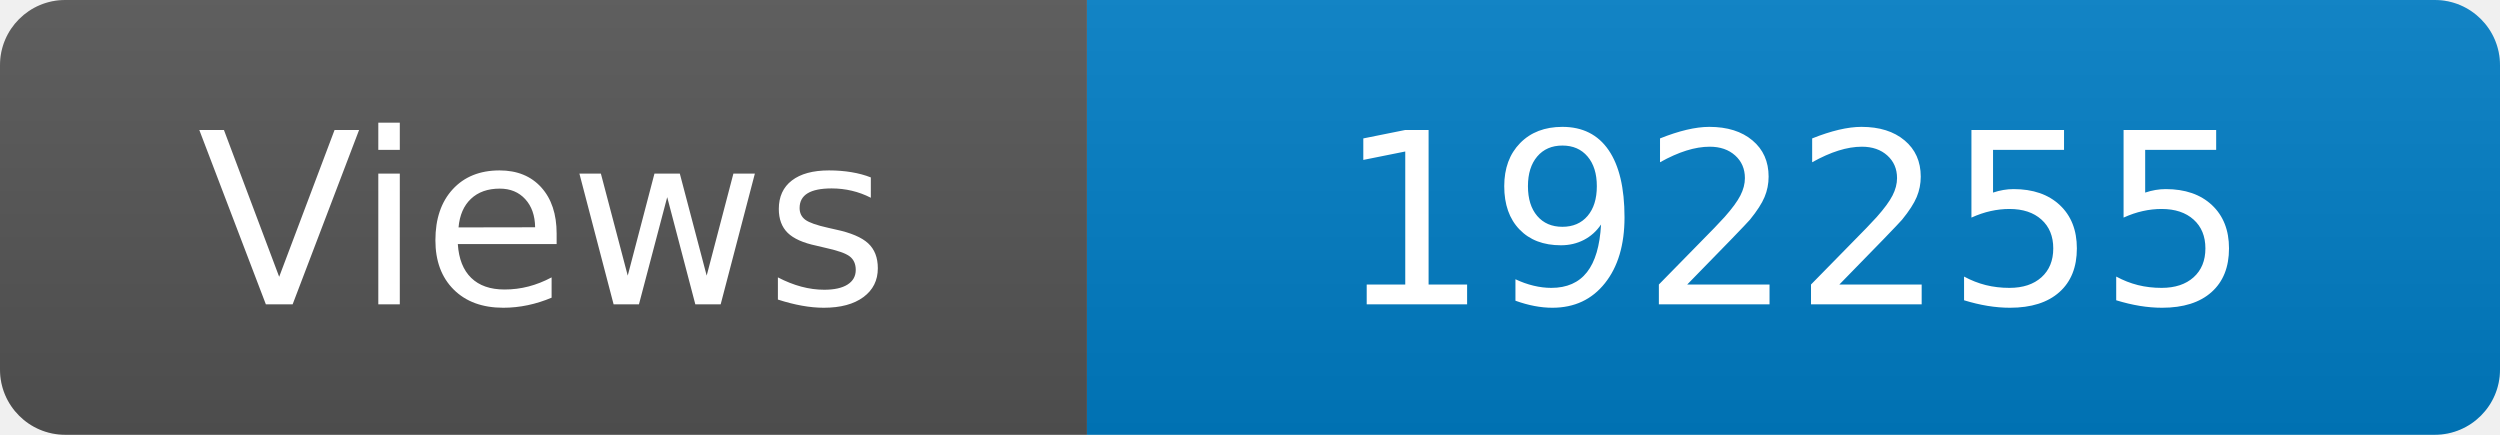
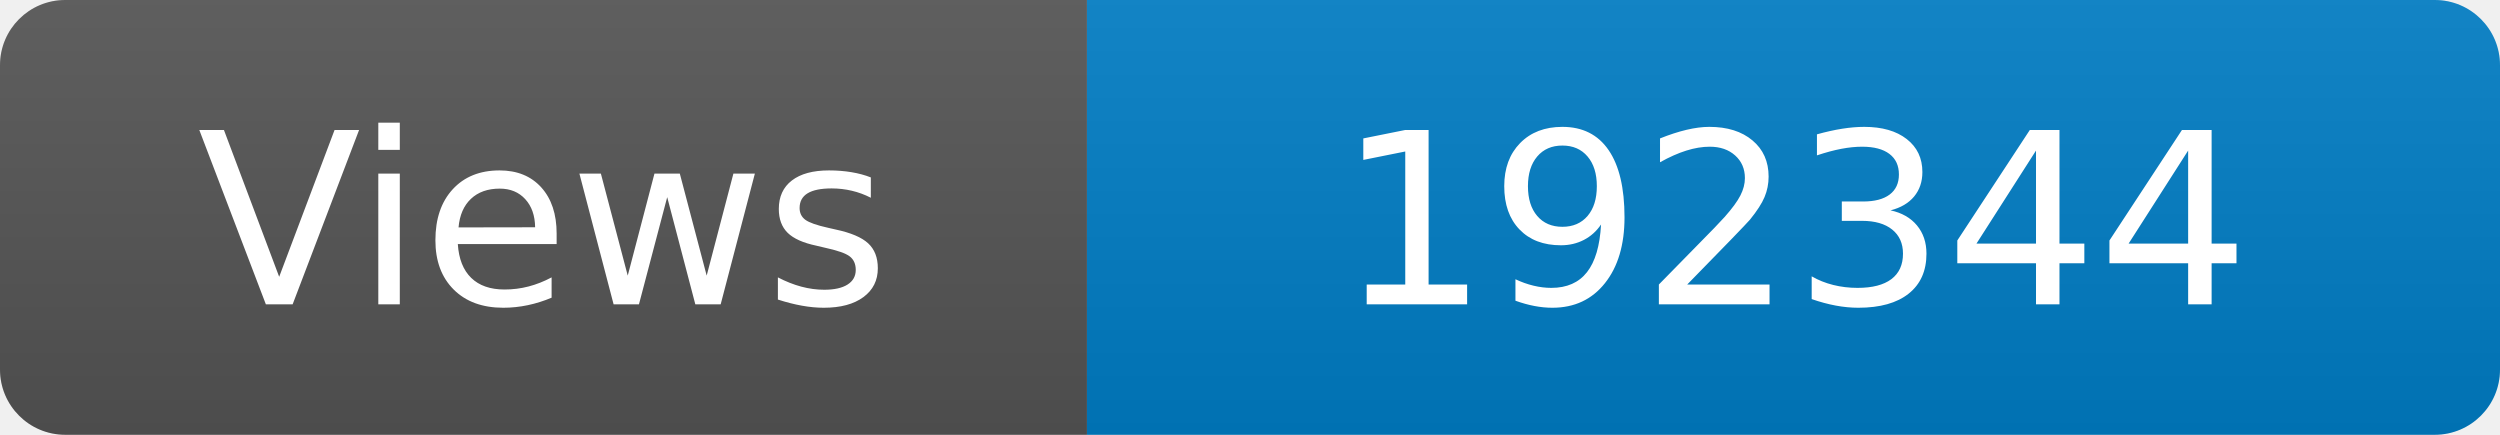
<svg xmlns="http://www.w3.org/2000/svg" width="115" height="20" role="img" aria-label="Maintained?: yes">
  <linearGradient id="s" x2="0" y2="100%">
    <stop offset="0" stop-color="#bbb" stop-opacity=".1" />
    <stop offset="1" stop-opacity=".1" />
  </linearGradient>
  <clipPath id="r">
    <rect width="115" height="20" rx="3" fill="#fff" />
  </clipPath>
  <g clip-path="url(#r)">
    <rect width="50" height="20" fill="#555" />
    <rect x="50" width="160" height="20" fill="#007ec6" />
    <rect width="115" height="20" fill="url(#s)" />
  </g>
  <g fill="#fff" text-anchor="middle" font-family="Verdana,Geneva,DejaVu Sans,sans-serif" font-size="110">
    <text x="250" y="140" transform="scale(.1)" fill="#fff">Views</text>
-     <text x="825" y="140" transform="scale(.1)" fill="#fff">192255</text>
+     <text x="825" y="140" transform="scale(.1)" fill="#fff">192344</text>
  </g>
</svg>
